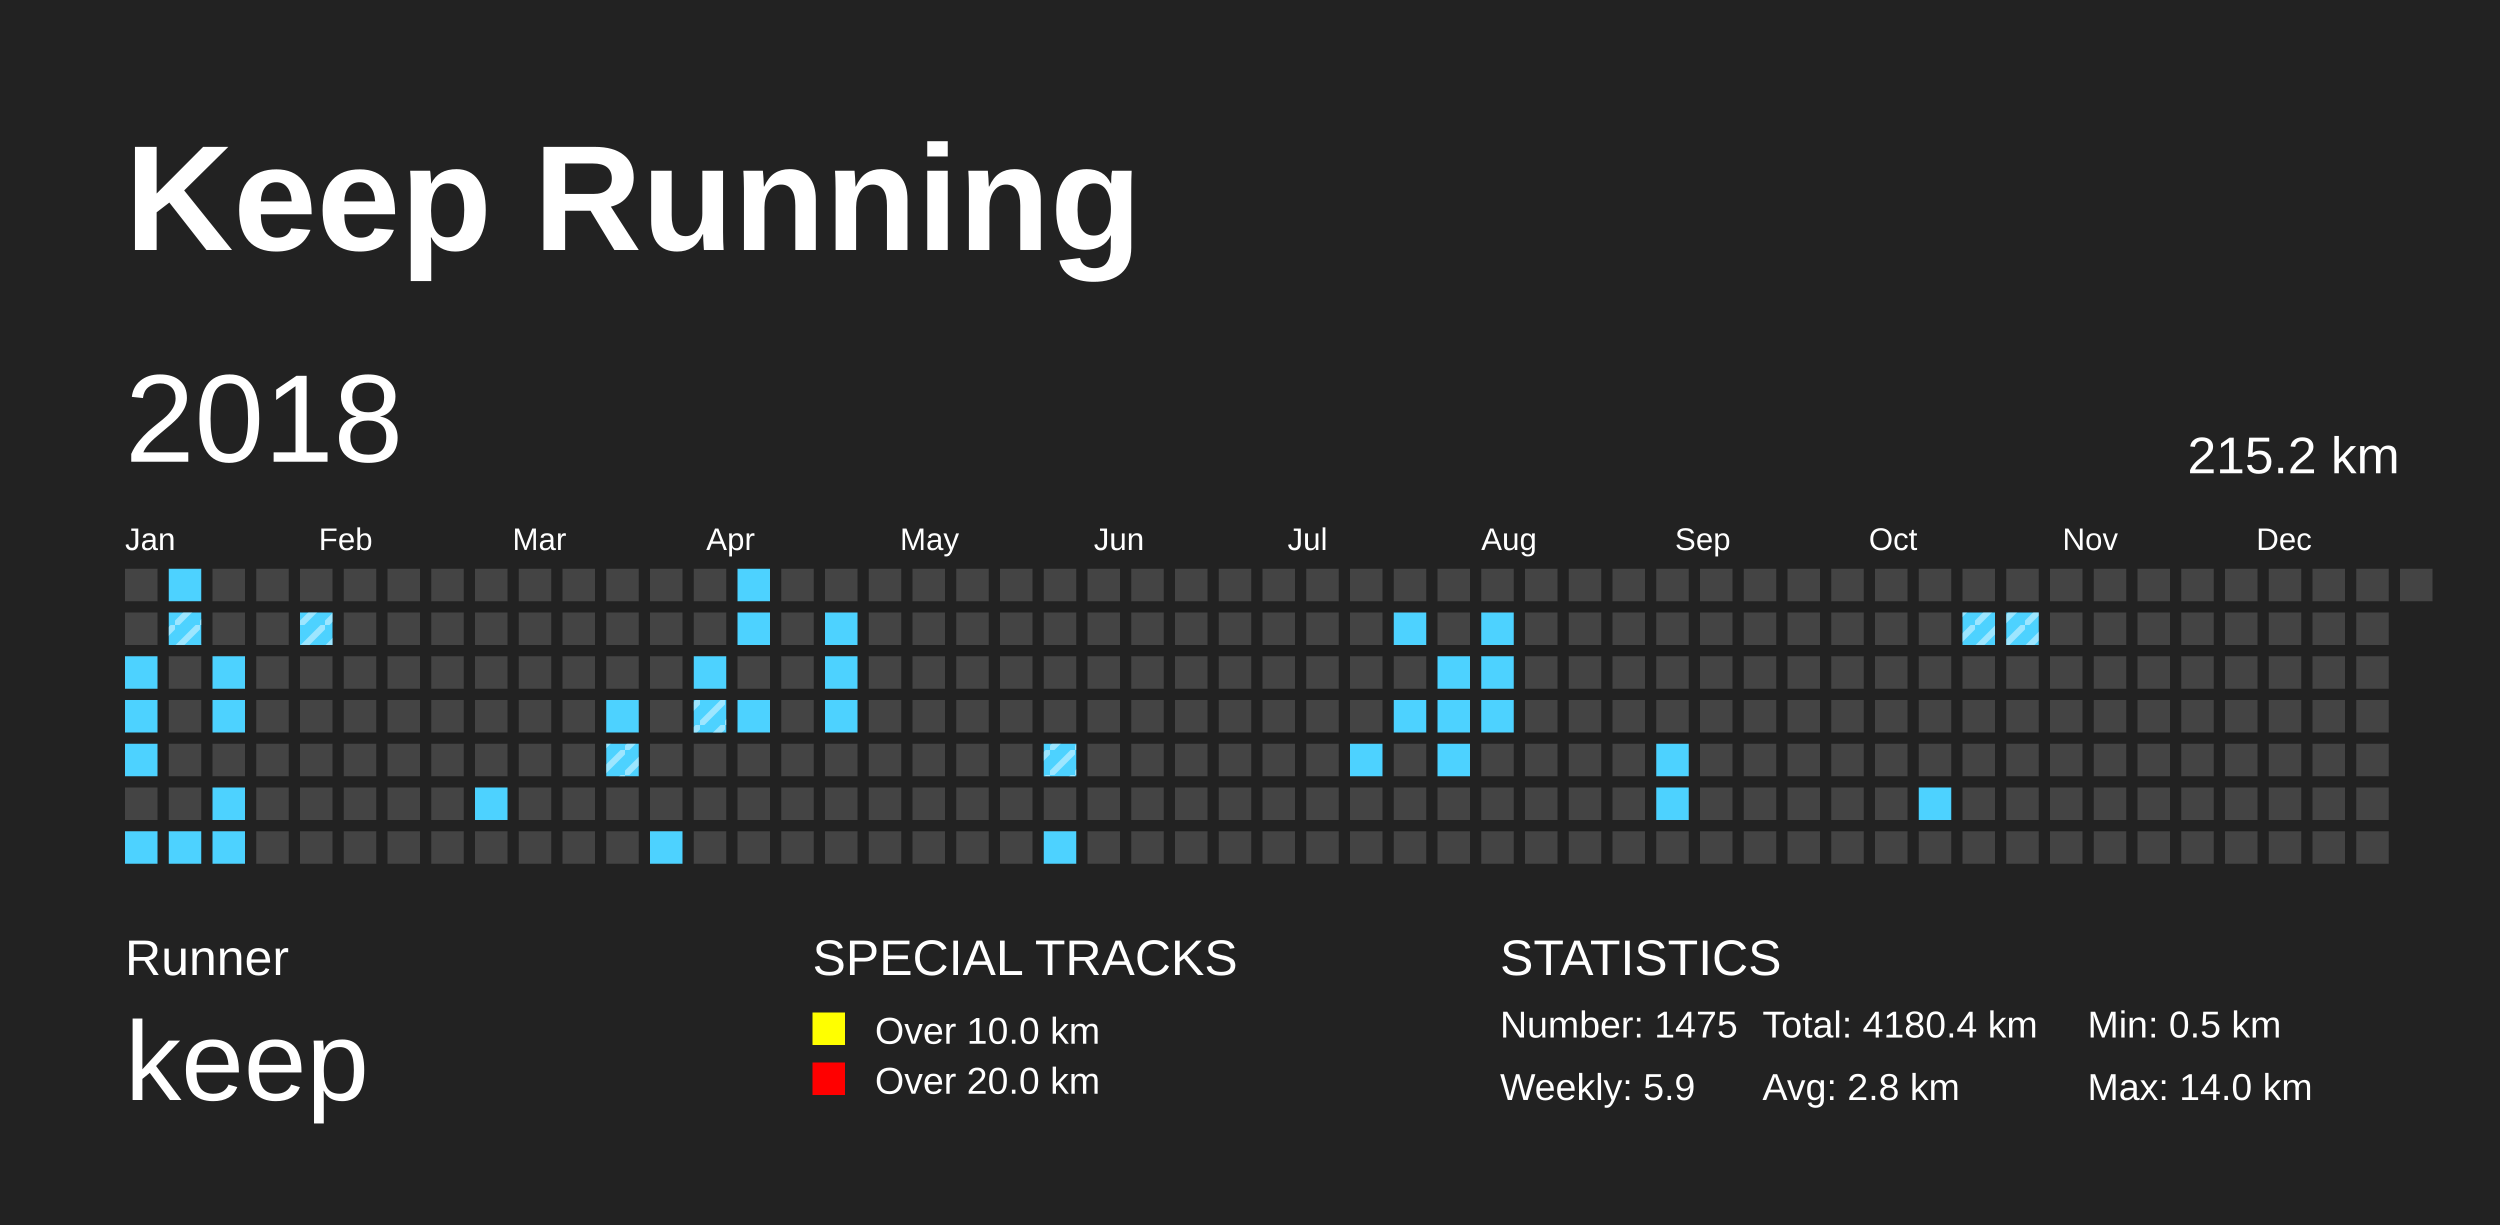
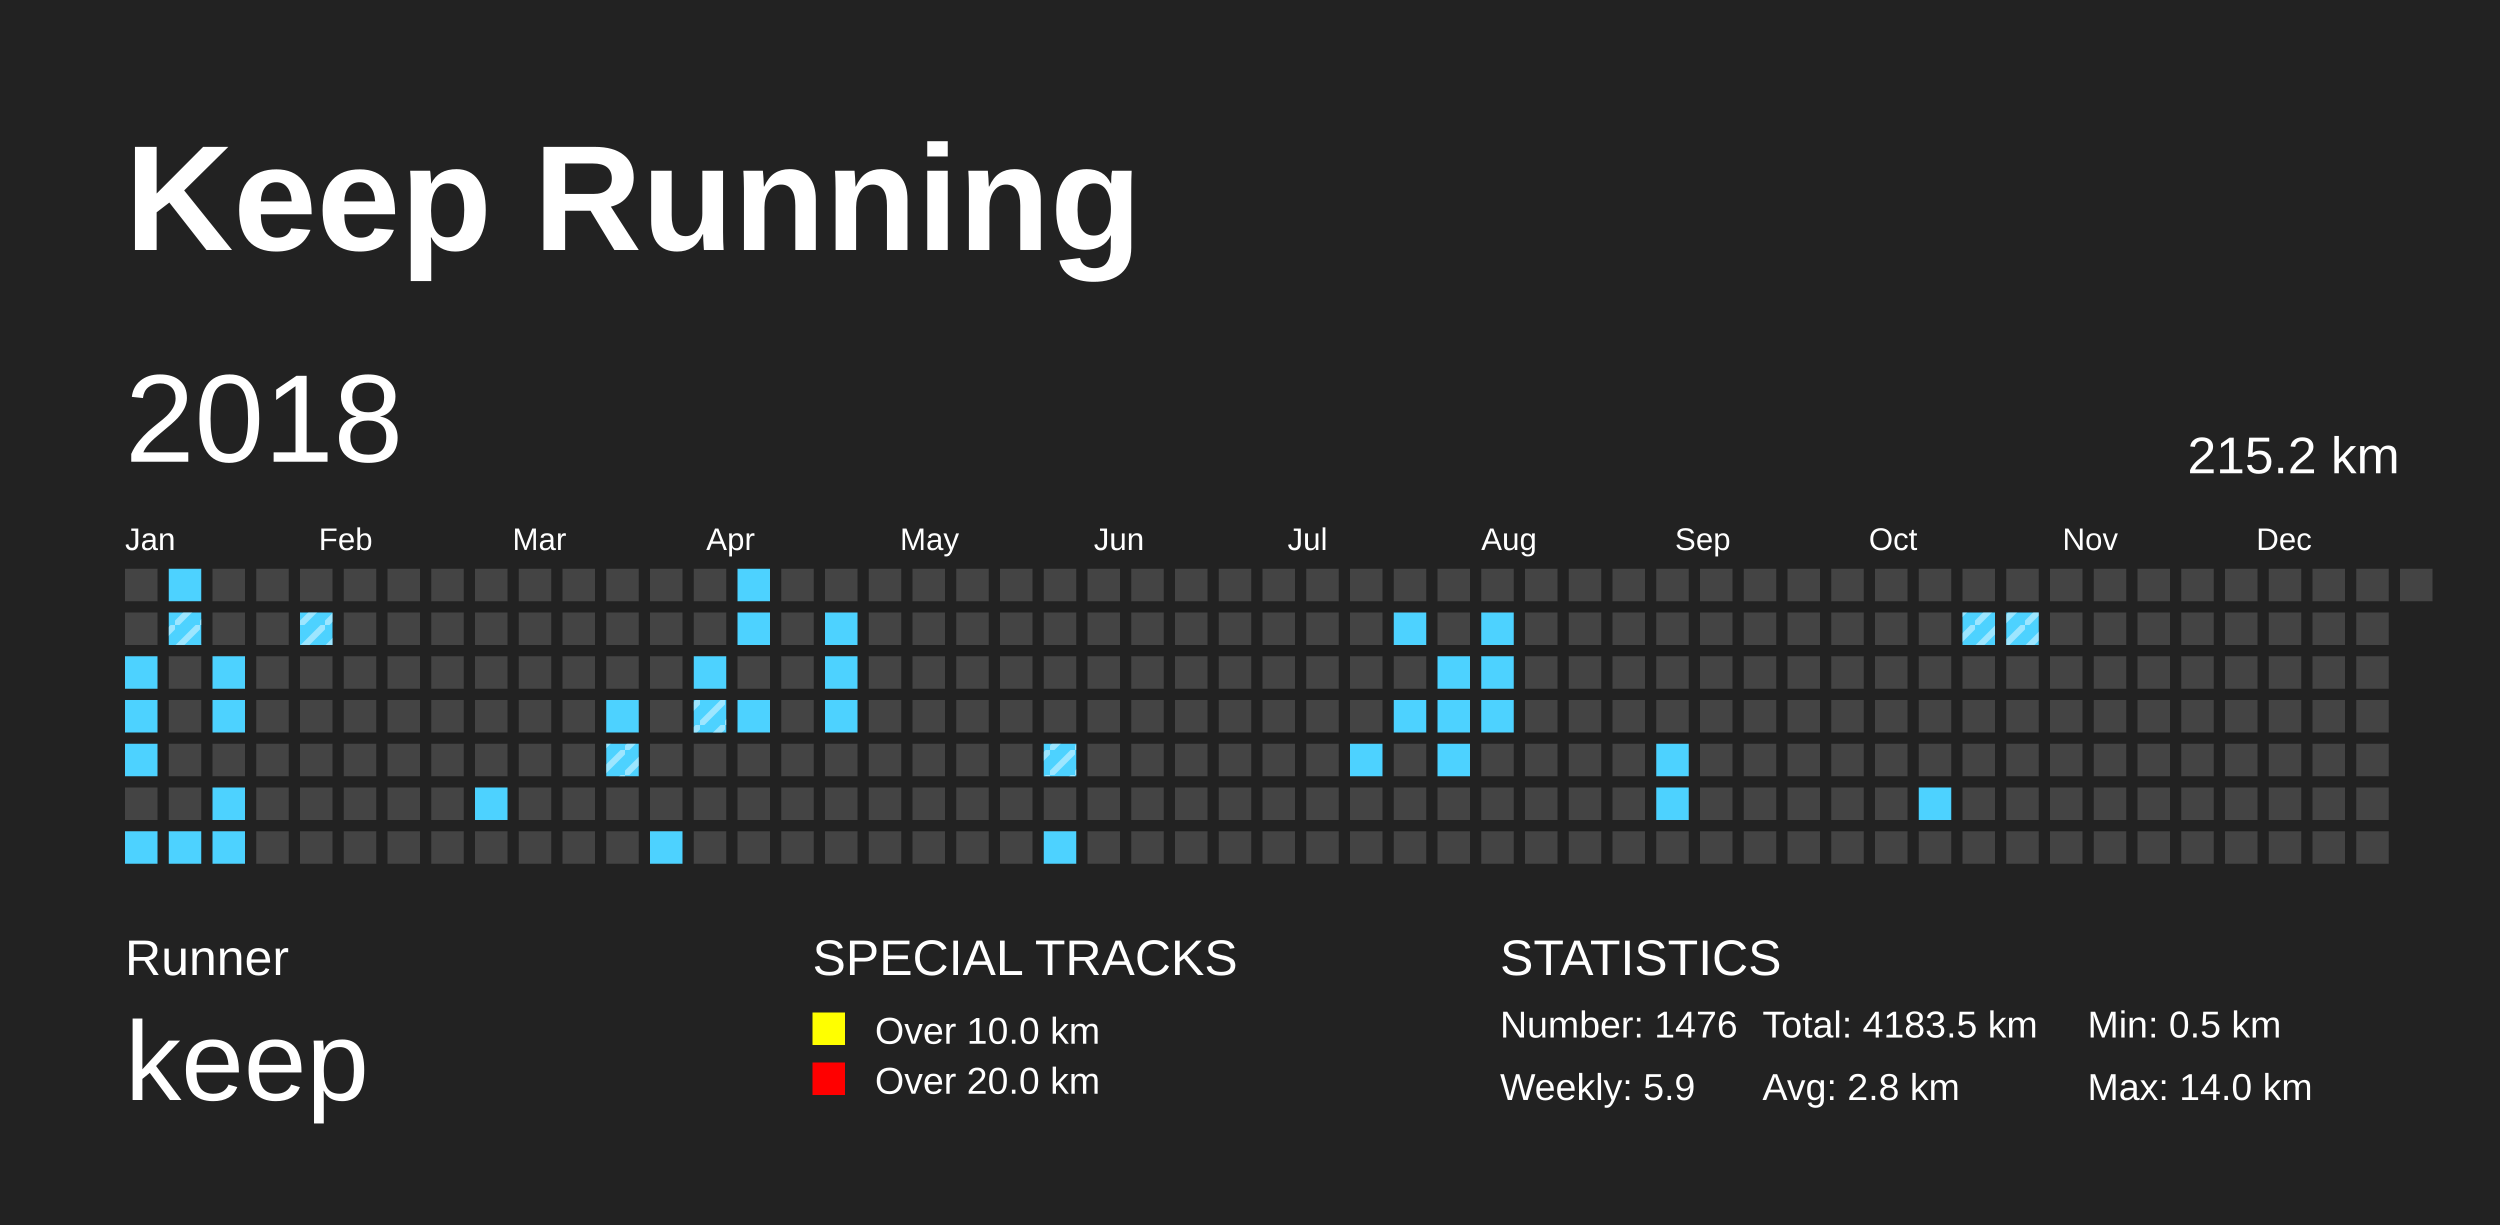
<svg xmlns="http://www.w3.org/2000/svg" baseProfile="full" height="98mm" version="1.1" viewBox="0,0,200,98" width="200mm">
  <defs>
    <pattern height="2" id="indoor-stripe" patternUnits="userSpaceOnUse" width="2">
      <line stroke="white" stroke-opacity="0.45" stroke-width="0.5" x1="0" x2="2" y1="2" y2="0" />
    </pattern>
  </defs>
  <rect fill="#222222" height="98" width="200" x="0" y="0" />
  <text fill="#FFFFFF" style="font-size:12px; font-family:Arial; font-weight:bold;" x="10" y="20">Keep Running</text>
  <text fill="#FFFFFF" style="font-size:4px; font-family:Arial" x="10" y="78">Runner</text>
  <text fill="#FFFFFF" style="font-size:9px; font-family:Arial" x="10" y="88">keep</text>
  <text fill="#FFFFFF" style="font-size:4px; font-family:Arial" x="65" y="78">SPECIAL TRACKS</text>
  <rect fill="yellow" height="2.6" width="2.6" x="65" y="81" />
  <text fill="#FFFFFF" style="font-size:3px; font-family:Arial" x="70" y="83.5">Over 10.0 km</text>
  <rect fill="red" height="2.6" width="2.6" x="65" y="85" />
  <text fill="#FFFFFF" style="font-size:3px; font-family:Arial" x="70" y="87.5">Over 20.0 km</text>
  <text fill="#FFFFFF" style="font-size:4px; font-family:Arial" x="120" y="78">STATISTICS</text>
-   <text fill="#FFFFFF" style="font-size:3px; font-family:Arial" x="120" y="83">Number: 1475</text>
+   <text fill="#FFFFFF" style="font-size:3px; font-family:Arial" x="120" y="83">Number: 1476</text>
  <text fill="#FFFFFF" style="font-size:3px; font-family:Arial" x="120" y="88">Weekly: 5.9</text>
-   <text fill="#FFFFFF" style="font-size:3px; font-family:Arial" x="141" y="83">Total: 4180.4 km</text>
+   <text fill="#FFFFFF" style="font-size:3px; font-family:Arial" x="141" y="83">Total: 4183.5 km</text>
  <text fill="#FFFFFF" style="font-size:3px; font-family:Arial" x="141" y="88">Avg: 2.8 km</text>
  <text fill="#FFFFFF" style="font-size:3px; font-family:Arial" x="167" y="83">Min: 0.5 km</text>
  <text fill="#FFFFFF" style="font-size:3px; font-family:Arial" x="167" y="88">Max: 14.0 km</text>
  <text dominant-baseline="hanging" fill="#FFFFFF" style="font-size:10.0px; font-family:Arial;" x="10" y="30">2018</text>
  <text dominant-baseline="hanging" fill="#FFFFFF" style="font-size:4.125px; font-family:Arial;" x="175" y="35">215.2 km</text>
  <text fill="#FFFFFF" style="font-size:2.5px; font-family:Arial" x="10.0" y="44">Jan</text>
  <text fill="#FFFFFF" style="font-size:2.5px; font-family:Arial" x="25.5" y="44">Feb</text>
  <text fill="#FFFFFF" style="font-size:2.5px; font-family:Arial" x="41.0" y="44">Mar</text>
  <text fill="#FFFFFF" style="font-size:2.5px; font-family:Arial" x="56.5" y="44">Apr</text>
  <text fill="#FFFFFF" style="font-size:2.5px; font-family:Arial" x="72.0" y="44">May</text>
  <text fill="#FFFFFF" style="font-size:2.5px; font-family:Arial" x="87.5" y="44">Jun</text>
  <text fill="#FFFFFF" style="font-size:2.5px; font-family:Arial" x="103.0" y="44">Jul</text>
  <text fill="#FFFFFF" style="font-size:2.5px; font-family:Arial" x="118.5" y="44">Aug</text>
  <text fill="#FFFFFF" style="font-size:2.5px; font-family:Arial" x="134.0" y="44">Sep</text>
  <text fill="#FFFFFF" style="font-size:2.5px; font-family:Arial" x="149.5" y="44">Oct</text>
  <text fill="#FFFFFF" style="font-size:2.5px; font-family:Arial" x="165.0" y="44">Nov</text>
  <text fill="#FFFFFF" style="font-size:2.5px; font-family:Arial" x="180.5" y="44">Dec</text>
  <rect fill="#444444" height="2.6" width="2.6" x="10.0" y="45.5" />
  <rect fill="#444444" height="2.6" width="2.6" x="10.0" y="49.0" />
  <rect fill="#4DD2FF" height="2.6" width="2.6" x="10.0" y="52.5" />
  <rect fill="#4DD2FF" height="2.6" width="2.6" x="10.0" y="56.0" />
  <rect fill="#4DD2FF" height="2.6" width="2.6" x="10.0" y="59.5" />
  <rect fill="#444444" height="2.6" width="2.6" x="10.0" y="63.0" />
  <rect fill="#4DD2FF" height="2.6" width="2.6" x="10.0" y="66.5" />
  <rect fill="#4DD2FF" height="2.6" width="2.6" x="13.5" y="45.5" />
  <rect fill="#4DD2FF" height="2.6" width="2.6" x="13.5" y="49.0" />
  <rect fill="url(#indoor-stripe)" height="2.6" style="pointer-events: none;" width="2.6" x="13.5" y="49.0" />
  <rect fill="#444444" height="2.6" width="2.6" x="13.5" y="52.5" />
  <rect fill="#444444" height="2.6" width="2.6" x="13.5" y="56.0" />
  <rect fill="#444444" height="2.6" width="2.6" x="13.5" y="59.5" />
  <rect fill="#444444" height="2.6" width="2.6" x="13.5" y="63.0" />
  <rect fill="#4DD2FF" height="2.6" width="2.6" x="13.5" y="66.5" />
  <rect fill="#444444" height="2.6" width="2.6" x="17.0" y="45.5" />
  <rect fill="#444444" height="2.6" width="2.6" x="17.0" y="49.0" />
  <rect fill="#4DD2FF" height="2.6" width="2.6" x="17.0" y="52.5" />
  <rect fill="#4DD2FF" height="2.6" width="2.6" x="17.0" y="56.0" />
  <rect fill="#444444" height="2.6" width="2.6" x="17.0" y="59.5" />
  <rect fill="#4DD2FF" height="2.6" width="2.6" x="17.0" y="63.0" />
  <rect fill="#4DD2FF" height="2.6" width="2.6" x="17.0" y="66.5" />
  <rect fill="#444444" height="2.6" width="2.6" x="20.5" y="45.5" />
  <rect fill="#444444" height="2.6" width="2.6" x="20.5" y="49.0" />
  <rect fill="#444444" height="2.6" width="2.6" x="20.5" y="52.5" />
  <rect fill="#444444" height="2.6" width="2.6" x="20.5" y="56.0" />
  <rect fill="#444444" height="2.6" width="2.6" x="20.5" y="59.5" />
  <rect fill="#444444" height="2.6" width="2.6" x="20.5" y="63.0" />
  <rect fill="#444444" height="2.6" width="2.6" x="20.5" y="66.5" />
  <rect fill="#444444" height="2.6" width="2.6" x="24.0" y="45.5" />
  <rect fill="#4DD2FF" height="2.6" width="2.6" x="24.0" y="49.0" />
  <rect fill="url(#indoor-stripe)" height="2.6" style="pointer-events: none;" width="2.6" x="24.0" y="49.0" />
  <rect fill="#444444" height="2.6" width="2.6" x="24.0" y="52.5" />
  <rect fill="#444444" height="2.6" width="2.6" x="24.0" y="56.0" />
  <rect fill="#444444" height="2.6" width="2.6" x="24.0" y="59.5" />
  <rect fill="#444444" height="2.6" width="2.6" x="24.0" y="63.0" />
  <rect fill="#444444" height="2.6" width="2.6" x="24.0" y="66.5" />
  <rect fill="#444444" height="2.6" width="2.6" x="27.5" y="45.5" />
  <rect fill="#444444" height="2.6" width="2.6" x="27.5" y="49.0" />
  <rect fill="#444444" height="2.6" width="2.6" x="27.5" y="52.5" />
  <rect fill="#444444" height="2.6" width="2.6" x="27.5" y="56.0" />
  <rect fill="#444444" height="2.6" width="2.6" x="27.5" y="59.5" />
  <rect fill="#444444" height="2.6" width="2.6" x="27.5" y="63.0" />
  <rect fill="#444444" height="2.6" width="2.6" x="27.5" y="66.5" />
  <rect fill="#444444" height="2.6" width="2.6" x="31.0" y="45.5" />
  <rect fill="#444444" height="2.6" width="2.6" x="31.0" y="49.0" />
  <rect fill="#444444" height="2.6" width="2.6" x="31.0" y="52.5" />
  <rect fill="#444444" height="2.6" width="2.6" x="31.0" y="56.0" />
  <rect fill="#444444" height="2.6" width="2.6" x="31.0" y="59.5" />
  <rect fill="#444444" height="2.6" width="2.6" x="31.0" y="63.0" />
  <rect fill="#444444" height="2.6" width="2.6" x="31.0" y="66.5" />
  <rect fill="#444444" height="2.6" width="2.6" x="34.5" y="45.5" />
  <rect fill="#444444" height="2.6" width="2.6" x="34.5" y="49.0" />
  <rect fill="#444444" height="2.6" width="2.6" x="34.5" y="52.5" />
  <rect fill="#444444" height="2.6" width="2.6" x="34.5" y="56.0" />
  <rect fill="#444444" height="2.6" width="2.6" x="34.5" y="59.5" />
  <rect fill="#444444" height="2.6" width="2.6" x="34.5" y="63.0" />
  <rect fill="#444444" height="2.6" width="2.6" x="34.5" y="66.5" />
  <rect fill="#444444" height="2.6" width="2.6" x="38.0" y="45.5" />
  <rect fill="#444444" height="2.6" width="2.6" x="38.0" y="49.0" />
  <rect fill="#444444" height="2.6" width="2.6" x="38.0" y="52.5" />
  <rect fill="#444444" height="2.6" width="2.6" x="38.0" y="56.0" />
  <rect fill="#444444" height="2.6" width="2.6" x="38.0" y="59.5" />
  <rect fill="#4DD2FF" height="2.6" width="2.6" x="38.0" y="63.0" />
  <rect fill="#444444" height="2.6" width="2.6" x="38.0" y="66.5" />
  <rect fill="#444444" height="2.6" width="2.6" x="41.5" y="45.5" />
  <rect fill="#444444" height="2.6" width="2.6" x="41.5" y="49.0" />
  <rect fill="#444444" height="2.6" width="2.6" x="41.5" y="52.5" />
  <rect fill="#444444" height="2.6" width="2.6" x="41.5" y="56.0" />
  <rect fill="#444444" height="2.6" width="2.6" x="41.5" y="59.5" />
  <rect fill="#444444" height="2.6" width="2.6" x="41.5" y="63.0" />
  <rect fill="#444444" height="2.6" width="2.6" x="41.5" y="66.5" />
  <rect fill="#444444" height="2.6" width="2.6" x="45.0" y="45.5" />
  <rect fill="#444444" height="2.6" width="2.6" x="45.0" y="49.0" />
  <rect fill="#444444" height="2.6" width="2.6" x="45.0" y="52.5" />
  <rect fill="#444444" height="2.6" width="2.6" x="45.0" y="56.0" />
  <rect fill="#444444" height="2.6" width="2.6" x="45.0" y="59.5" />
  <rect fill="#444444" height="2.6" width="2.6" x="45.0" y="63.0" />
  <rect fill="#444444" height="2.6" width="2.6" x="45.0" y="66.5" />
  <rect fill="#444444" height="2.6" width="2.6" x="48.5" y="45.5" />
  <rect fill="#444444" height="2.6" width="2.6" x="48.5" y="49.0" />
  <rect fill="#444444" height="2.6" width="2.6" x="48.5" y="52.5" />
  <rect fill="#4DD2FF" height="2.6" width="2.6" x="48.5" y="56.0" />
  <rect fill="#4DD2FF" height="2.6" width="2.6" x="48.5" y="59.5" />
  <rect fill="url(#indoor-stripe)" height="2.6" style="pointer-events: none;" width="2.6" x="48.5" y="59.5" />
  <rect fill="#444444" height="2.6" width="2.6" x="48.5" y="63.0" />
  <rect fill="#444444" height="2.6" width="2.6" x="48.5" y="66.5" />
  <rect fill="#444444" height="2.6" width="2.6" x="52.0" y="45.5" />
  <rect fill="#444444" height="2.6" width="2.6" x="52.0" y="49.0" />
  <rect fill="#444444" height="2.6" width="2.6" x="52.0" y="52.5" />
  <rect fill="#444444" height="2.6" width="2.6" x="52.0" y="56.0" />
  <rect fill="#444444" height="2.6" width="2.6" x="52.0" y="59.5" />
  <rect fill="#444444" height="2.6" width="2.6" x="52.0" y="63.0" />
  <rect fill="#4DD2FF" height="2.6" width="2.6" x="52.0" y="66.5" />
  <rect fill="#444444" height="2.6" width="2.6" x="55.5" y="45.5" />
  <rect fill="#444444" height="2.6" width="2.6" x="55.5" y="49.0" />
  <rect fill="#4DD2FF" height="2.6" width="2.6" x="55.5" y="52.5" />
  <rect fill="#4DD2FF" height="2.6" width="2.6" x="55.5" y="56.0" />
  <rect fill="url(#indoor-stripe)" height="2.6" style="pointer-events: none;" width="2.6" x="55.5" y="56.0" />
  <rect fill="#444444" height="2.6" width="2.6" x="55.5" y="59.5" />
  <rect fill="#444444" height="2.6" width="2.6" x="55.5" y="63.0" />
  <rect fill="#444444" height="2.6" width="2.6" x="55.5" y="66.5" />
  <rect fill="#4DD2FF" height="2.6" width="2.6" x="59.0" y="45.5" />
  <rect fill="#4DD2FF" height="2.6" width="2.6" x="59.0" y="49.0" />
  <rect fill="#444444" height="2.6" width="2.6" x="59.0" y="52.5" />
  <rect fill="#4DD2FF" height="2.6" width="2.6" x="59.0" y="56.0" />
  <rect fill="#444444" height="2.6" width="2.6" x="59.0" y="59.5" />
  <rect fill="#444444" height="2.6" width="2.6" x="59.0" y="63.0" />
  <rect fill="#444444" height="2.6" width="2.6" x="59.0" y="66.5" />
  <rect fill="#444444" height="2.6" width="2.6" x="62.5" y="45.5" />
  <rect fill="#444444" height="2.6" width="2.6" x="62.5" y="49.0" />
  <rect fill="#444444" height="2.6" width="2.6" x="62.5" y="52.5" />
  <rect fill="#444444" height="2.6" width="2.6" x="62.5" y="56.0" />
  <rect fill="#444444" height="2.6" width="2.6" x="62.5" y="59.5" />
  <rect fill="#444444" height="2.6" width="2.6" x="62.5" y="63.0" />
  <rect fill="#444444" height="2.6" width="2.6" x="62.5" y="66.5" />
  <rect fill="#444444" height="2.6" width="2.6" x="66.0" y="45.5" />
  <rect fill="#4DD2FF" height="2.6" width="2.6" x="66.0" y="49.0" />
  <rect fill="#4DD2FF" height="2.6" width="2.6" x="66.0" y="52.5" />
  <rect fill="#4DD2FF" height="2.6" width="2.6" x="66.0" y="56.0" />
  <rect fill="#444444" height="2.6" width="2.6" x="66.0" y="59.5" />
  <rect fill="#444444" height="2.6" width="2.6" x="66.0" y="63.0" />
  <rect fill="#444444" height="2.6" width="2.6" x="66.0" y="66.5" />
  <rect fill="#444444" height="2.6" width="2.6" x="69.5" y="45.5" />
  <rect fill="#444444" height="2.6" width="2.6" x="69.5" y="49.0" />
  <rect fill="#444444" height="2.6" width="2.6" x="69.5" y="52.5" />
  <rect fill="#444444" height="2.6" width="2.6" x="69.5" y="56.0" />
  <rect fill="#444444" height="2.6" width="2.6" x="69.5" y="59.5" />
  <rect fill="#444444" height="2.6" width="2.6" x="69.5" y="63.0" />
  <rect fill="#444444" height="2.6" width="2.6" x="69.5" y="66.5" />
  <rect fill="#444444" height="2.6" width="2.6" x="73.0" y="45.5" />
  <rect fill="#444444" height="2.6" width="2.6" x="73.0" y="49.0" />
  <rect fill="#444444" height="2.6" width="2.6" x="73.0" y="52.5" />
  <rect fill="#444444" height="2.6" width="2.6" x="73.0" y="56.0" />
  <rect fill="#444444" height="2.6" width="2.6" x="73.0" y="59.5" />
  <rect fill="#444444" height="2.6" width="2.6" x="73.0" y="63.0" />
  <rect fill="#444444" height="2.6" width="2.6" x="73.0" y="66.5" />
  <rect fill="#444444" height="2.6" width="2.6" x="76.5" y="45.5" />
  <rect fill="#444444" height="2.6" width="2.6" x="76.5" y="49.0" />
  <rect fill="#444444" height="2.6" width="2.6" x="76.5" y="52.5" />
  <rect fill="#444444" height="2.6" width="2.6" x="76.5" y="56.0" />
  <rect fill="#444444" height="2.6" width="2.6" x="76.5" y="59.5" />
  <rect fill="#444444" height="2.6" width="2.6" x="76.5" y="63.0" />
  <rect fill="#444444" height="2.6" width="2.6" x="76.5" y="66.5" />
  <rect fill="#444444" height="2.6" width="2.6" x="80.0" y="45.5" />
  <rect fill="#444444" height="2.6" width="2.6" x="80.0" y="49.0" />
  <rect fill="#444444" height="2.6" width="2.6" x="80.0" y="52.5" />
  <rect fill="#444444" height="2.6" width="2.6" x="80.0" y="56.0" />
  <rect fill="#444444" height="2.6" width="2.6" x="80.0" y="59.5" />
  <rect fill="#444444" height="2.6" width="2.6" x="80.0" y="63.0" />
  <rect fill="#444444" height="2.6" width="2.6" x="80.0" y="66.5" />
  <rect fill="#444444" height="2.6" width="2.6" x="83.5" y="45.5" />
  <rect fill="#444444" height="2.6" width="2.6" x="83.5" y="49.0" />
  <rect fill="#444444" height="2.6" width="2.6" x="83.5" y="52.5" />
  <rect fill="#444444" height="2.6" width="2.6" x="83.5" y="56.0" />
  <rect fill="#4DD2FF" height="2.6" width="2.6" x="83.5" y="59.5" />
  <rect fill="url(#indoor-stripe)" height="2.6" style="pointer-events: none;" width="2.6" x="83.5" y="59.5" />
  <rect fill="#444444" height="2.6" width="2.6" x="83.5" y="63.0" />
  <rect fill="#4DD2FF" height="2.6" width="2.6" x="83.5" y="66.5" />
  <rect fill="#444444" height="2.6" width="2.6" x="87.0" y="45.5" />
  <rect fill="#444444" height="2.6" width="2.6" x="87.0" y="49.0" />
  <rect fill="#444444" height="2.6" width="2.6" x="87.0" y="52.5" />
  <rect fill="#444444" height="2.6" width="2.6" x="87.0" y="56.0" />
  <rect fill="#444444" height="2.6" width="2.6" x="87.0" y="59.5" />
  <rect fill="#444444" height="2.6" width="2.6" x="87.0" y="63.0" />
  <rect fill="#444444" height="2.6" width="2.6" x="87.0" y="66.5" />
  <rect fill="#444444" height="2.6" width="2.6" x="90.5" y="45.5" />
  <rect fill="#444444" height="2.6" width="2.6" x="90.5" y="49.0" />
  <rect fill="#444444" height="2.6" width="2.6" x="90.5" y="52.5" />
  <rect fill="#444444" height="2.6" width="2.6" x="90.5" y="56.0" />
  <rect fill="#444444" height="2.6" width="2.6" x="90.5" y="59.5" />
  <rect fill="#444444" height="2.6" width="2.6" x="90.5" y="63.0" />
  <rect fill="#444444" height="2.6" width="2.6" x="90.5" y="66.5" />
  <rect fill="#444444" height="2.6" width="2.6" x="94.0" y="45.5" />
  <rect fill="#444444" height="2.6" width="2.6" x="94.0" y="49.0" />
  <rect fill="#444444" height="2.6" width="2.6" x="94.0" y="52.5" />
  <rect fill="#444444" height="2.6" width="2.6" x="94.0" y="56.0" />
  <rect fill="#444444" height="2.6" width="2.6" x="94.0" y="59.5" />
  <rect fill="#444444" height="2.6" width="2.6" x="94.0" y="63.0" />
  <rect fill="#444444" height="2.6" width="2.6" x="94.0" y="66.5" />
  <rect fill="#444444" height="2.6" width="2.6" x="97.5" y="45.5" />
  <rect fill="#444444" height="2.6" width="2.6" x="97.5" y="49.0" />
  <rect fill="#444444" height="2.6" width="2.6" x="97.5" y="52.5" />
  <rect fill="#444444" height="2.6" width="2.6" x="97.5" y="56.0" />
  <rect fill="#444444" height="2.6" width="2.6" x="97.5" y="59.5" />
  <rect fill="#444444" height="2.6" width="2.6" x="97.5" y="63.0" />
  <rect fill="#444444" height="2.6" width="2.6" x="97.5" y="66.5" />
  <rect fill="#444444" height="2.6" width="2.6" x="101.0" y="45.5" />
  <rect fill="#444444" height="2.6" width="2.6" x="101.0" y="49.0" />
  <rect fill="#444444" height="2.6" width="2.6" x="101.0" y="52.5" />
  <rect fill="#444444" height="2.6" width="2.6" x="101.0" y="56.0" />
  <rect fill="#444444" height="2.6" width="2.6" x="101.0" y="59.5" />
  <rect fill="#444444" height="2.6" width="2.6" x="101.0" y="63.0" />
  <rect fill="#444444" height="2.6" width="2.6" x="101.0" y="66.5" />
  <rect fill="#444444" height="2.6" width="2.6" x="104.5" y="45.5" />
  <rect fill="#444444" height="2.6" width="2.6" x="104.5" y="49.0" />
  <rect fill="#444444" height="2.6" width="2.6" x="104.5" y="52.5" />
  <rect fill="#444444" height="2.6" width="2.6" x="104.5" y="56.0" />
  <rect fill="#444444" height="2.6" width="2.6" x="104.5" y="59.5" />
  <rect fill="#444444" height="2.6" width="2.6" x="104.5" y="63.0" />
  <rect fill="#444444" height="2.6" width="2.6" x="104.5" y="66.5" />
  <rect fill="#444444" height="2.6" width="2.6" x="108.0" y="45.5" />
  <rect fill="#444444" height="2.6" width="2.6" x="108.0" y="49.0" />
  <rect fill="#444444" height="2.6" width="2.6" x="108.0" y="52.5" />
  <rect fill="#444444" height="2.6" width="2.6" x="108.0" y="56.0" />
  <rect fill="#4DD2FF" height="2.6" width="2.6" x="108.0" y="59.5" />
  <rect fill="#444444" height="2.6" width="2.6" x="108.0" y="63.0" />
  <rect fill="#444444" height="2.6" width="2.6" x="108.0" y="66.5" />
  <rect fill="#444444" height="2.6" width="2.6" x="111.5" y="45.5" />
  <rect fill="#4DD2FF" height="2.6" width="2.6" x="111.5" y="49.0" />
  <rect fill="#444444" height="2.6" width="2.6" x="111.5" y="52.5" />
  <rect fill="#4DD2FF" height="2.6" width="2.6" x="111.5" y="56.0" />
  <rect fill="#444444" height="2.6" width="2.6" x="111.5" y="59.5" />
  <rect fill="#444444" height="2.6" width="2.6" x="111.5" y="63.0" />
  <rect fill="#444444" height="2.6" width="2.6" x="111.5" y="66.5" />
  <rect fill="#444444" height="2.6" width="2.6" x="115.0" y="45.5" />
  <rect fill="#444444" height="2.6" width="2.6" x="115.0" y="49.0" />
  <rect fill="#4DD2FF" height="2.6" width="2.6" x="115.0" y="52.5" />
  <rect fill="#4DD2FF" height="2.6" width="2.6" x="115.0" y="56.0" />
  <rect fill="#4DD2FF" height="2.6" width="2.6" x="115.0" y="59.5" />
  <rect fill="#444444" height="2.6" width="2.6" x="115.0" y="63.0" />
  <rect fill="#444444" height="2.6" width="2.6" x="115.0" y="66.5" />
  <rect fill="#444444" height="2.6" width="2.6" x="118.5" y="45.5" />
  <rect fill="#4DD2FF" height="2.6" width="2.6" x="118.5" y="49.0" />
  <rect fill="#4DD2FF" height="2.6" width="2.6" x="118.5" y="52.5" />
  <rect fill="#4DD2FF" height="2.6" width="2.6" x="118.5" y="56.0" />
  <rect fill="#444444" height="2.6" width="2.6" x="118.5" y="59.5" />
  <rect fill="#444444" height="2.6" width="2.6" x="118.5" y="63.0" />
  <rect fill="#444444" height="2.6" width="2.6" x="118.5" y="66.5" />
  <rect fill="#444444" height="2.6" width="2.6" x="122.0" y="45.5" />
  <rect fill="#444444" height="2.6" width="2.6" x="122.0" y="49.0" />
  <rect fill="#444444" height="2.6" width="2.6" x="122.0" y="52.5" />
  <rect fill="#444444" height="2.6" width="2.6" x="122.0" y="56.0" />
  <rect fill="#444444" height="2.6" width="2.6" x="122.0" y="59.5" />
  <rect fill="#444444" height="2.6" width="2.6" x="122.0" y="63.0" />
  <rect fill="#444444" height="2.6" width="2.6" x="122.0" y="66.5" />
  <rect fill="#444444" height="2.6" width="2.6" x="125.5" y="45.5" />
  <rect fill="#444444" height="2.6" width="2.6" x="125.5" y="49.0" />
  <rect fill="#444444" height="2.6" width="2.6" x="125.5" y="52.5" />
  <rect fill="#444444" height="2.6" width="2.6" x="125.5" y="56.0" />
  <rect fill="#444444" height="2.6" width="2.6" x="125.5" y="59.5" />
  <rect fill="#444444" height="2.6" width="2.6" x="125.5" y="63.0" />
  <rect fill="#444444" height="2.6" width="2.6" x="125.5" y="66.5" />
  <rect fill="#444444" height="2.6" width="2.6" x="129.0" y="45.5" />
  <rect fill="#444444" height="2.6" width="2.6" x="129.0" y="49.0" />
  <rect fill="#444444" height="2.6" width="2.6" x="129.0" y="52.5" />
  <rect fill="#444444" height="2.6" width="2.6" x="129.0" y="56.0" />
  <rect fill="#444444" height="2.6" width="2.6" x="129.0" y="59.5" />
  <rect fill="#444444" height="2.6" width="2.6" x="129.0" y="63.0" />
  <rect fill="#444444" height="2.6" width="2.6" x="129.0" y="66.5" />
  <rect fill="#444444" height="2.6" width="2.6" x="132.5" y="45.5" />
  <rect fill="#444444" height="2.6" width="2.6" x="132.5" y="49.0" />
  <rect fill="#444444" height="2.6" width="2.6" x="132.5" y="52.5" />
  <rect fill="#444444" height="2.6" width="2.6" x="132.5" y="56.0" />
  <rect fill="#4DD2FF" height="2.6" width="2.6" x="132.5" y="59.5" />
  <rect fill="#4DD2FF" height="2.6" width="2.6" x="132.5" y="63.0" />
  <rect fill="#444444" height="2.6" width="2.6" x="132.5" y="66.5" />
  <rect fill="#444444" height="2.6" width="2.6" x="136.0" y="45.5" />
  <rect fill="#444444" height="2.6" width="2.6" x="136.0" y="49.0" />
  <rect fill="#444444" height="2.6" width="2.6" x="136.0" y="52.5" />
  <rect fill="#444444" height="2.6" width="2.6" x="136.0" y="56.0" />
  <rect fill="#444444" height="2.6" width="2.6" x="136.0" y="59.5" />
  <rect fill="#444444" height="2.6" width="2.6" x="136.0" y="63.0" />
  <rect fill="#444444" height="2.6" width="2.6" x="136.0" y="66.5" />
  <rect fill="#444444" height="2.6" width="2.6" x="139.5" y="45.5" />
  <rect fill="#444444" height="2.6" width="2.6" x="139.5" y="49.0" />
  <rect fill="#444444" height="2.6" width="2.6" x="139.5" y="52.5" />
  <rect fill="#444444" height="2.6" width="2.6" x="139.5" y="56.0" />
  <rect fill="#444444" height="2.6" width="2.6" x="139.5" y="59.5" />
  <rect fill="#444444" height="2.6" width="2.6" x="139.5" y="63.0" />
  <rect fill="#444444" height="2.6" width="2.6" x="139.5" y="66.5" />
  <rect fill="#444444" height="2.6" width="2.6" x="143.0" y="45.5" />
  <rect fill="#444444" height="2.6" width="2.6" x="143.0" y="49.0" />
  <rect fill="#444444" height="2.6" width="2.6" x="143.0" y="52.5" />
  <rect fill="#444444" height="2.6" width="2.6" x="143.0" y="56.0" />
  <rect fill="#444444" height="2.6" width="2.6" x="143.0" y="59.5" />
  <rect fill="#444444" height="2.6" width="2.6" x="143.0" y="63.0" />
  <rect fill="#444444" height="2.6" width="2.6" x="143.0" y="66.5" />
  <rect fill="#444444" height="2.6" width="2.6" x="146.5" y="45.5" />
  <rect fill="#444444" height="2.6" width="2.6" x="146.5" y="49.0" />
  <rect fill="#444444" height="2.6" width="2.6" x="146.5" y="52.5" />
  <rect fill="#444444" height="2.6" width="2.6" x="146.5" y="56.0" />
  <rect fill="#444444" height="2.6" width="2.6" x="146.5" y="59.5" />
  <rect fill="#444444" height="2.6" width="2.6" x="146.5" y="63.0" />
  <rect fill="#444444" height="2.6" width="2.6" x="146.5" y="66.5" />
  <rect fill="#444444" height="2.6" width="2.6" x="150.0" y="45.5" />
  <rect fill="#444444" height="2.6" width="2.6" x="150.0" y="49.0" />
  <rect fill="#444444" height="2.6" width="2.6" x="150.0" y="52.5" />
  <rect fill="#444444" height="2.6" width="2.6" x="150.0" y="56.0" />
  <rect fill="#444444" height="2.6" width="2.6" x="150.0" y="59.5" />
  <rect fill="#444444" height="2.6" width="2.6" x="150.0" y="63.0" />
  <rect fill="#444444" height="2.6" width="2.6" x="150.0" y="66.5" />
  <rect fill="#444444" height="2.6" width="2.6" x="153.5" y="45.5" />
  <rect fill="#444444" height="2.6" width="2.6" x="153.5" y="49.0" />
  <rect fill="#444444" height="2.6" width="2.6" x="153.5" y="52.5" />
  <rect fill="#444444" height="2.6" width="2.6" x="153.5" y="56.0" />
  <rect fill="#444444" height="2.6" width="2.6" x="153.5" y="59.5" />
  <rect fill="#4DD2FF" height="2.6" width="2.6" x="153.5" y="63.0" />
  <rect fill="#444444" height="2.6" width="2.6" x="153.5" y="66.5" />
  <rect fill="#444444" height="2.6" width="2.6" x="157.0" y="45.5" />
  <rect fill="#4DD2FF" height="2.6" width="2.6" x="157.0" y="49.0" />
  <rect fill="url(#indoor-stripe)" height="2.6" style="pointer-events: none;" width="2.6" x="157.0" y="49.0" />
  <rect fill="#444444" height="2.6" width="2.6" x="157.0" y="52.5" />
  <rect fill="#444444" height="2.6" width="2.6" x="157.0" y="56.0" />
  <rect fill="#444444" height="2.6" width="2.6" x="157.0" y="59.5" />
  <rect fill="#444444" height="2.6" width="2.6" x="157.0" y="63.0" />
  <rect fill="#444444" height="2.6" width="2.6" x="157.0" y="66.5" />
  <rect fill="#444444" height="2.6" width="2.6" x="160.5" y="45.5" />
  <rect fill="#4DD2FF" height="2.6" width="2.6" x="160.5" y="49.0" />
  <rect fill="url(#indoor-stripe)" height="2.6" style="pointer-events: none;" width="2.6" x="160.5" y="49.0" />
  <rect fill="#444444" height="2.6" width="2.6" x="160.5" y="52.5" />
  <rect fill="#444444" height="2.6" width="2.6" x="160.5" y="56.0" />
  <rect fill="#444444" height="2.6" width="2.6" x="160.5" y="59.5" />
  <rect fill="#444444" height="2.6" width="2.6" x="160.5" y="63.0" />
  <rect fill="#444444" height="2.6" width="2.6" x="160.5" y="66.5" />
  <rect fill="#444444" height="2.6" width="2.6" x="164.0" y="45.5" />
  <rect fill="#444444" height="2.6" width="2.6" x="164.0" y="49.0" />
  <rect fill="#444444" height="2.6" width="2.6" x="164.0" y="52.5" />
  <rect fill="#444444" height="2.6" width="2.6" x="164.0" y="56.0" />
  <rect fill="#444444" height="2.6" width="2.6" x="164.0" y="59.5" />
  <rect fill="#444444" height="2.6" width="2.6" x="164.0" y="63.0" />
  <rect fill="#444444" height="2.6" width="2.6" x="164.0" y="66.5" />
  <rect fill="#444444" height="2.6" width="2.6" x="167.5" y="45.5" />
  <rect fill="#444444" height="2.6" width="2.6" x="167.5" y="49.0" />
  <rect fill="#444444" height="2.6" width="2.6" x="167.5" y="52.5" />
  <rect fill="#444444" height="2.6" width="2.6" x="167.5" y="56.0" />
  <rect fill="#444444" height="2.6" width="2.6" x="167.5" y="59.5" />
  <rect fill="#444444" height="2.6" width="2.6" x="167.5" y="63.0" />
  <rect fill="#444444" height="2.6" width="2.6" x="167.5" y="66.5" />
  <rect fill="#444444" height="2.6" width="2.6" x="171.0" y="45.5" />
  <rect fill="#444444" height="2.6" width="2.6" x="171.0" y="49.0" />
  <rect fill="#444444" height="2.6" width="2.6" x="171.0" y="52.5" />
  <rect fill="#444444" height="2.6" width="2.6" x="171.0" y="56.0" />
  <rect fill="#444444" height="2.6" width="2.6" x="171.0" y="59.5" />
  <rect fill="#444444" height="2.6" width="2.6" x="171.0" y="63.0" />
  <rect fill="#444444" height="2.6" width="2.6" x="171.0" y="66.5" />
  <rect fill="#444444" height="2.6" width="2.6" x="174.5" y="45.5" />
  <rect fill="#444444" height="2.6" width="2.6" x="174.5" y="49.0" />
  <rect fill="#444444" height="2.6" width="2.6" x="174.5" y="52.5" />
  <rect fill="#444444" height="2.6" width="2.6" x="174.5" y="56.0" />
  <rect fill="#444444" height="2.6" width="2.6" x="174.5" y="59.5" />
  <rect fill="#444444" height="2.6" width="2.6" x="174.5" y="63.0" />
  <rect fill="#444444" height="2.6" width="2.6" x="174.5" y="66.5" />
  <rect fill="#444444" height="2.6" width="2.6" x="178.0" y="45.5" />
  <rect fill="#444444" height="2.6" width="2.6" x="178.0" y="49.0" />
  <rect fill="#444444" height="2.6" width="2.6" x="178.0" y="52.5" />
  <rect fill="#444444" height="2.6" width="2.6" x="178.0" y="56.0" />
  <rect fill="#444444" height="2.6" width="2.6" x="178.0" y="59.5" />
  <rect fill="#444444" height="2.6" width="2.6" x="178.0" y="63.0" />
  <rect fill="#444444" height="2.6" width="2.6" x="178.0" y="66.5" />
  <rect fill="#444444" height="2.6" width="2.6" x="181.5" y="45.5" />
  <rect fill="#444444" height="2.6" width="2.6" x="181.5" y="49.0" />
  <rect fill="#444444" height="2.6" width="2.6" x="181.5" y="52.5" />
  <rect fill="#444444" height="2.6" width="2.6" x="181.5" y="56.0" />
  <rect fill="#444444" height="2.6" width="2.6" x="181.5" y="59.5" />
  <rect fill="#444444" height="2.6" width="2.6" x="181.5" y="63.0" />
  <rect fill="#444444" height="2.6" width="2.6" x="181.5" y="66.5" />
  <rect fill="#444444" height="2.6" width="2.6" x="185.0" y="45.5" />
  <rect fill="#444444" height="2.6" width="2.6" x="185.0" y="49.0" />
  <rect fill="#444444" height="2.6" width="2.6" x="185.0" y="52.5" />
  <rect fill="#444444" height="2.6" width="2.6" x="185.0" y="56.0" />
  <rect fill="#444444" height="2.6" width="2.6" x="185.0" y="59.5" />
  <rect fill="#444444" height="2.6" width="2.6" x="185.0" y="63.0" />
  <rect fill="#444444" height="2.6" width="2.6" x="185.0" y="66.5" />
  <rect fill="#444444" height="2.6" width="2.6" x="188.5" y="45.5" />
  <rect fill="#444444" height="2.6" width="2.6" x="188.5" y="49.0" />
  <rect fill="#444444" height="2.6" width="2.6" x="188.5" y="52.5" />
  <rect fill="#444444" height="2.6" width="2.6" x="188.5" y="56.0" />
  <rect fill="#444444" height="2.6" width="2.6" x="188.5" y="59.5" />
  <rect fill="#444444" height="2.6" width="2.6" x="188.5" y="63.0" />
  <rect fill="#444444" height="2.6" width="2.6" x="188.5" y="66.5" />
  <rect fill="#444444" height="2.6" width="2.6" x="192.0" y="45.5" />
</svg>
